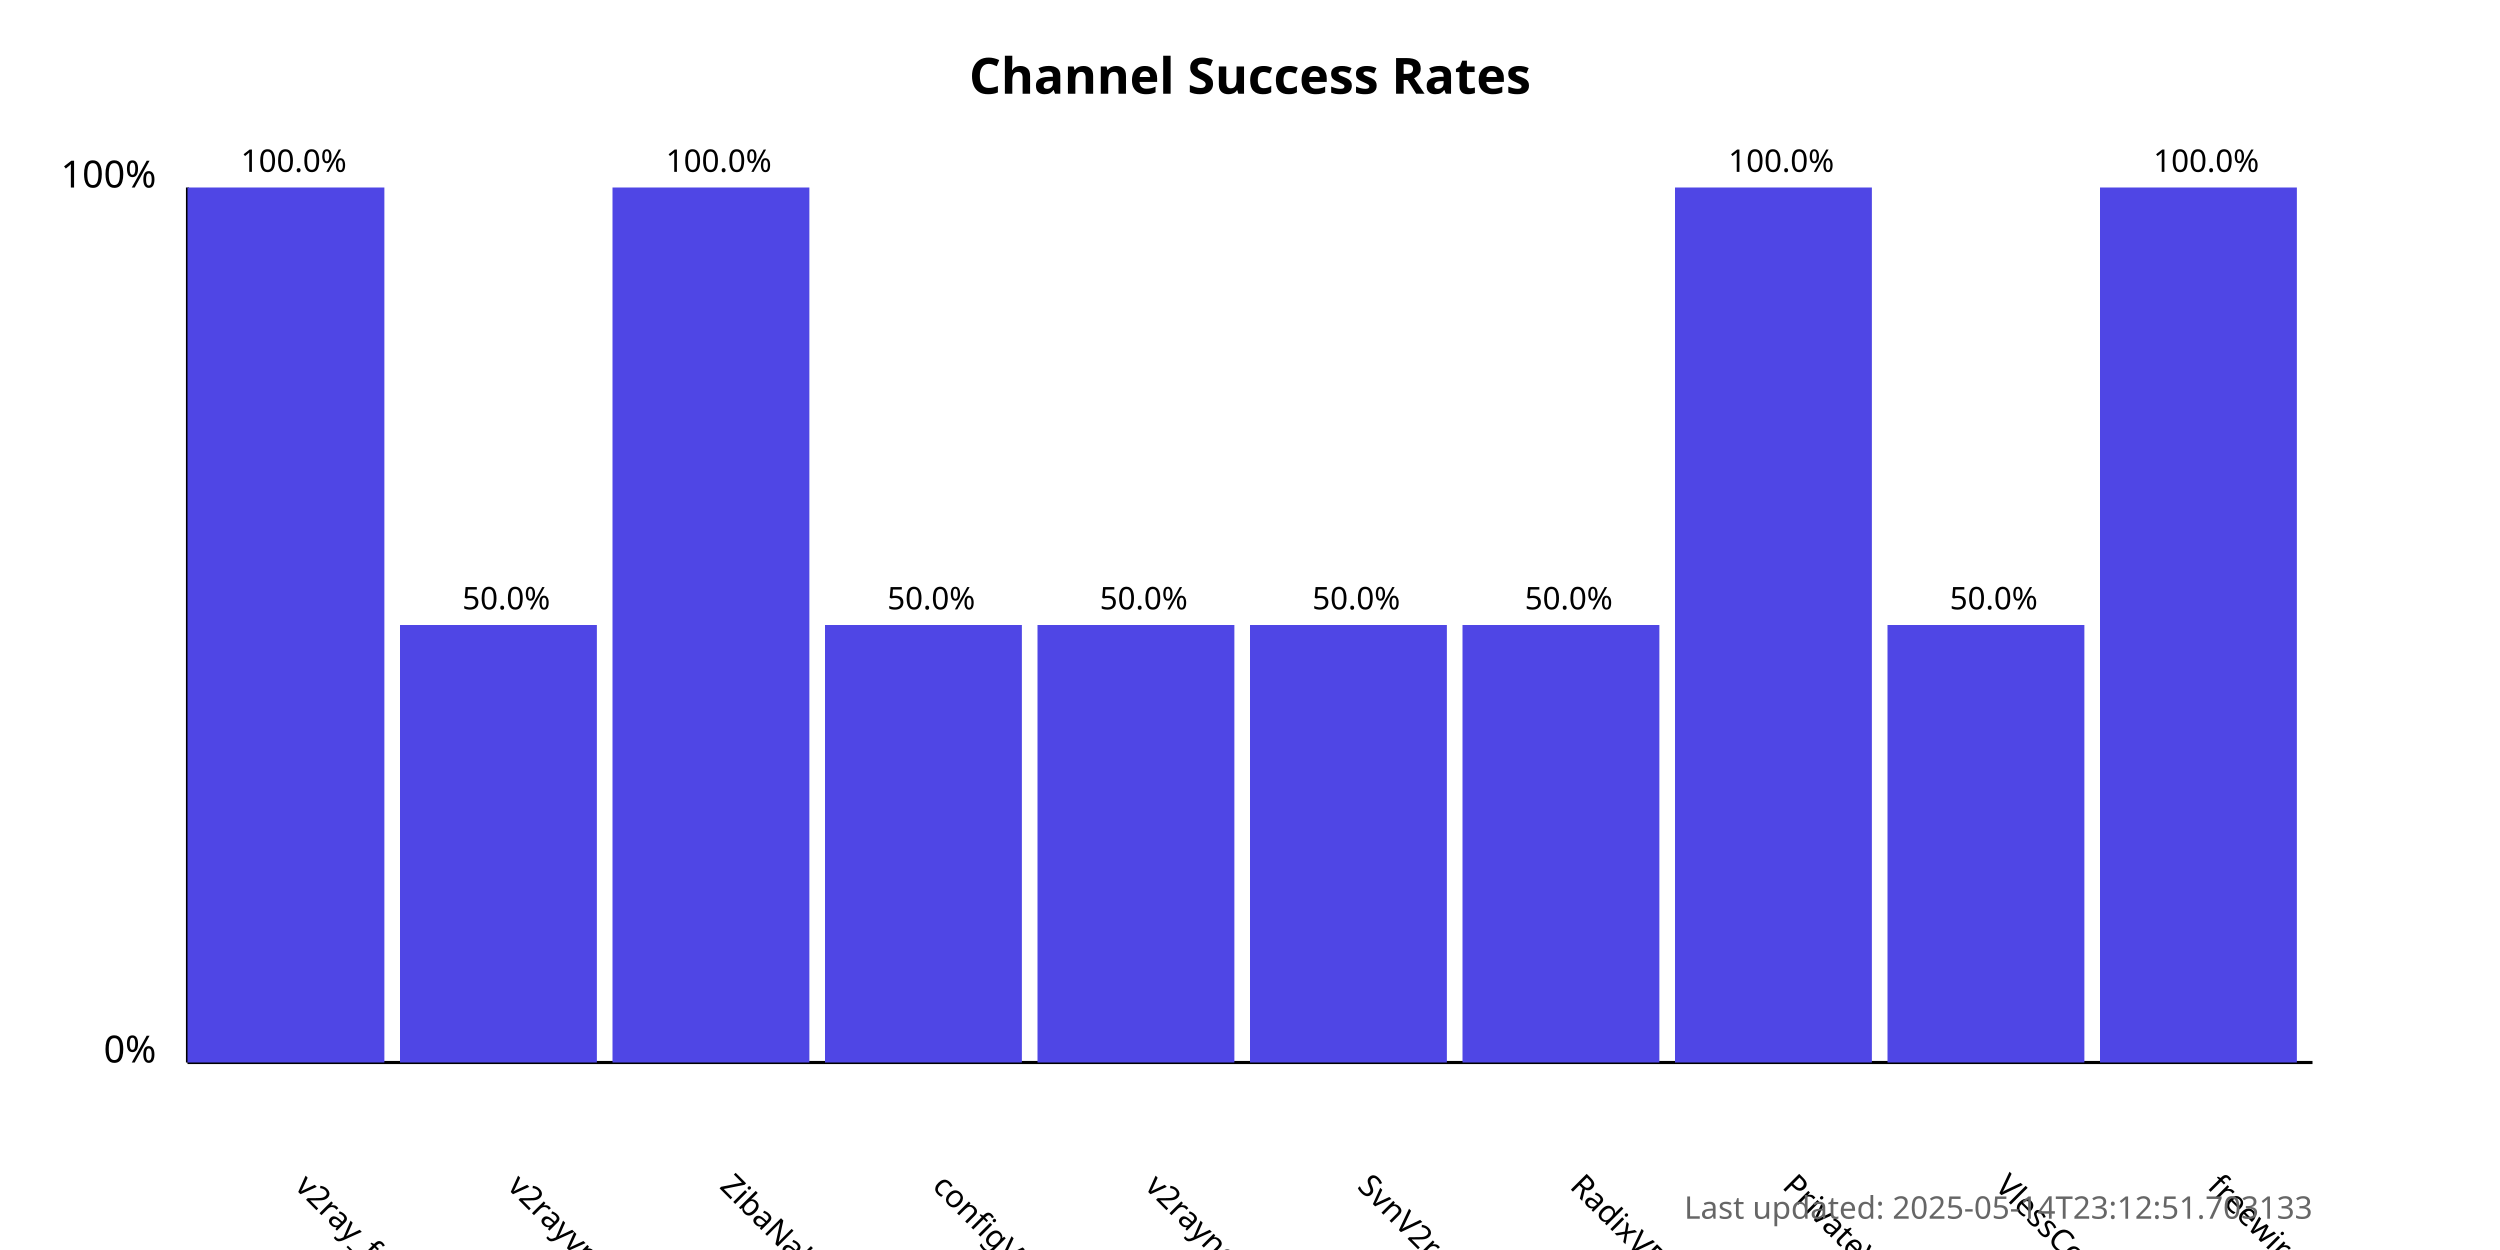
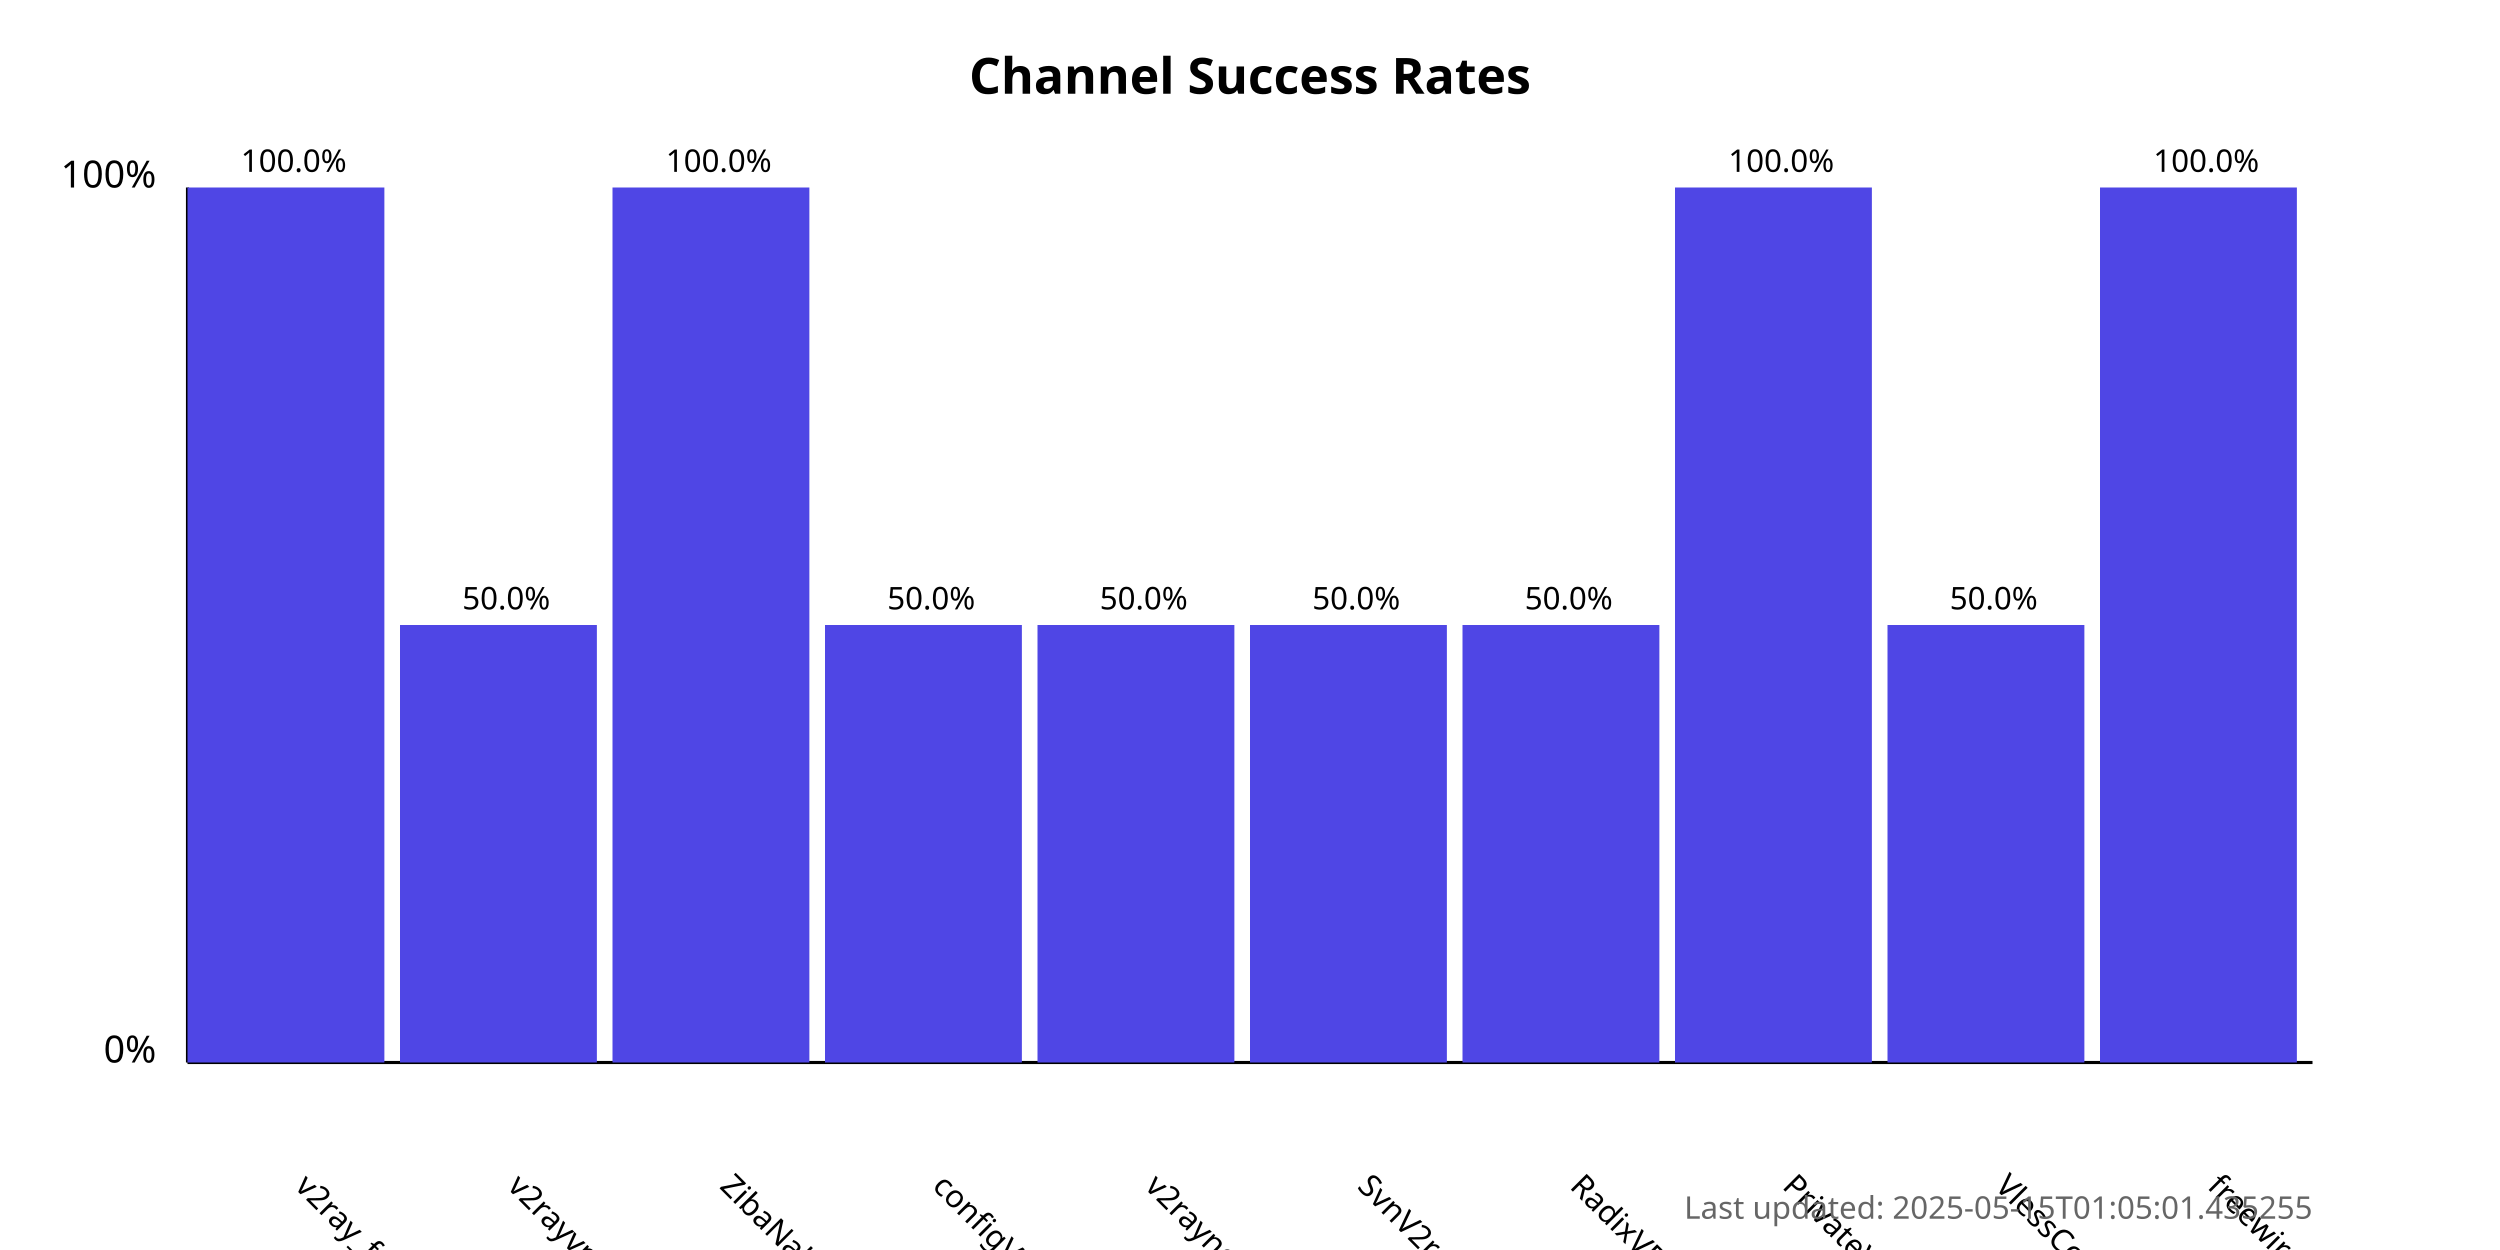
<svg xmlns="http://www.w3.org/2000/svg" width="800" height="400">
  <style>
            .chart-title { font: bold 16px sans-serif; }
            .axis-label { font: 12px sans-serif; }
            .tick-label { font: 10px sans-serif; }
            .bar { fill: #4f46e5; }
            .bar:hover { fill: #6366f1; }
            .timestamp { font: 10px sans-serif; fill: #666; }
        </style>
  <text x="400.0" y="30" text-anchor="middle" class="chart-title">
            Channel Success Rates
        </text>
  <line x1="60" y1="340" x2="60" y2="60" stroke="black" stroke-width="1" />
  <line x1="60" y1="340" x2="740" y2="340" stroke="black" stroke-width="1" />
  <text x="50" y="340" text-anchor="end" class="axis-label">0%</text>
  <text x="50" y="60" text-anchor="end" class="axis-label">100%</text>
  <g>
    <rect x="60" y="60.0" width="63.0" height="280.0" class="bar" />
    <text x="94.0" y="380" transform="rotate(45, 94.0, 380)" text-anchor="start" class="tick-label">
                v2ray_free_conf
            </text>
    <text x="94.0" y="55.0" text-anchor="middle" class="tick-label">
                100.0%
            </text>
  </g>
  <g>
    <rect x="128.0" y="200.0" width="63.0" height="140.0" class="bar" />
    <text x="162.0" y="380" transform="rotate(45, 162.0, 380)" text-anchor="start" class="tick-label">
                v2rayvpno
            </text>
    <text x="162.0" y="195.0" text-anchor="middle" class="tick-label">
                50.0%
            </text>
  </g>
  <g>
    <rect x="196.0" y="60.0" width="63.0" height="280.0" class="bar" />
    <text x="230.0" y="380" transform="rotate(45, 230.0, 380)" text-anchor="start" class="tick-label">
                ZibaNabz
            </text>
    <text x="230.0" y="55.0" text-anchor="middle" class="tick-label">
                100.0%
            </text>
  </g>
  <g>
    <rect x="264.0" y="200.0" width="63.0" height="140.0" class="bar" />
    <text x="298.0" y="380" transform="rotate(45, 298.0, 380)" text-anchor="start" class="tick-label">
                configV2rayForFree
            </text>
    <text x="298.0" y="195.0" text-anchor="middle" class="tick-label">
                50.0%
            </text>
  </g>
  <g>
    <rect x="332.0" y="200.0" width="63.0" height="140.0" class="bar" />
    <text x="366.0" y="380" transform="rotate(45, 366.0, 380)" text-anchor="start" class="tick-label">
                v2rayngvpn
            </text>
    <text x="366.0" y="195.0" text-anchor="middle" class="tick-label">
                50.0%
            </text>
  </g>
  <g>
    <rect x="400.0" y="200.0" width="63.0" height="140.0" class="bar" />
    <text x="434.0" y="380" transform="rotate(45, 434.0, 380)" text-anchor="start" class="tick-label">
                SvnV2ray
            </text>
    <text x="434.0" y="195.0" text-anchor="middle" class="tick-label">
                50.0%
            </text>
  </g>
  <g>
    <rect x="468.0" y="200.0" width="63.0" height="140.0" class="bar" />
    <text x="502.0" y="380" transform="rotate(45, 502.0, 380)" text-anchor="start" class="tick-label">
                RadixVPN
            </text>
    <text x="502.0" y="195.0" text-anchor="middle" class="tick-label">
                50.0%
            </text>
  </g>
  <g>
    <rect x="536.0" y="60.0" width="63.0" height="280.0" class="bar" />
    <text x="570.0" y="380" transform="rotate(45, 570.0, 380)" text-anchor="start" class="tick-label">
                PrivateVPNs
            </text>
    <text x="570.0" y="55.0" text-anchor="middle" class="tick-label">
                100.0%
            </text>
  </g>
  <g>
    <rect x="604.0" y="200.0" width="63.0" height="140.0" class="bar" />
    <text x="638.0" y="380" transform="rotate(45, 638.0, 380)" text-anchor="start" class="tick-label">
                VlessConfig
            </text>
    <text x="638.0" y="195.0" text-anchor="middle" class="tick-label">
                50.0%
            </text>
  </g>
  <g>
    <rect x="672.0" y="60.0" width="63.0" height="280.0" class="bar" />
    <text x="706.0" y="380" transform="rotate(45, 706.0, 380)" text-anchor="start" class="tick-label">
                freewireguard
            </text>
    <text x="706.0" y="55.0" text-anchor="middle" class="tick-label">
                100.0%
            </text>
  </g>
  <text x="740" y="390" text-anchor="end" class="timestamp">
-             Last updated: 2025-05-14T23:12:51.703133
+             Last updated: 2025-05-15T01:05:01.435255
        </text>
</svg>
